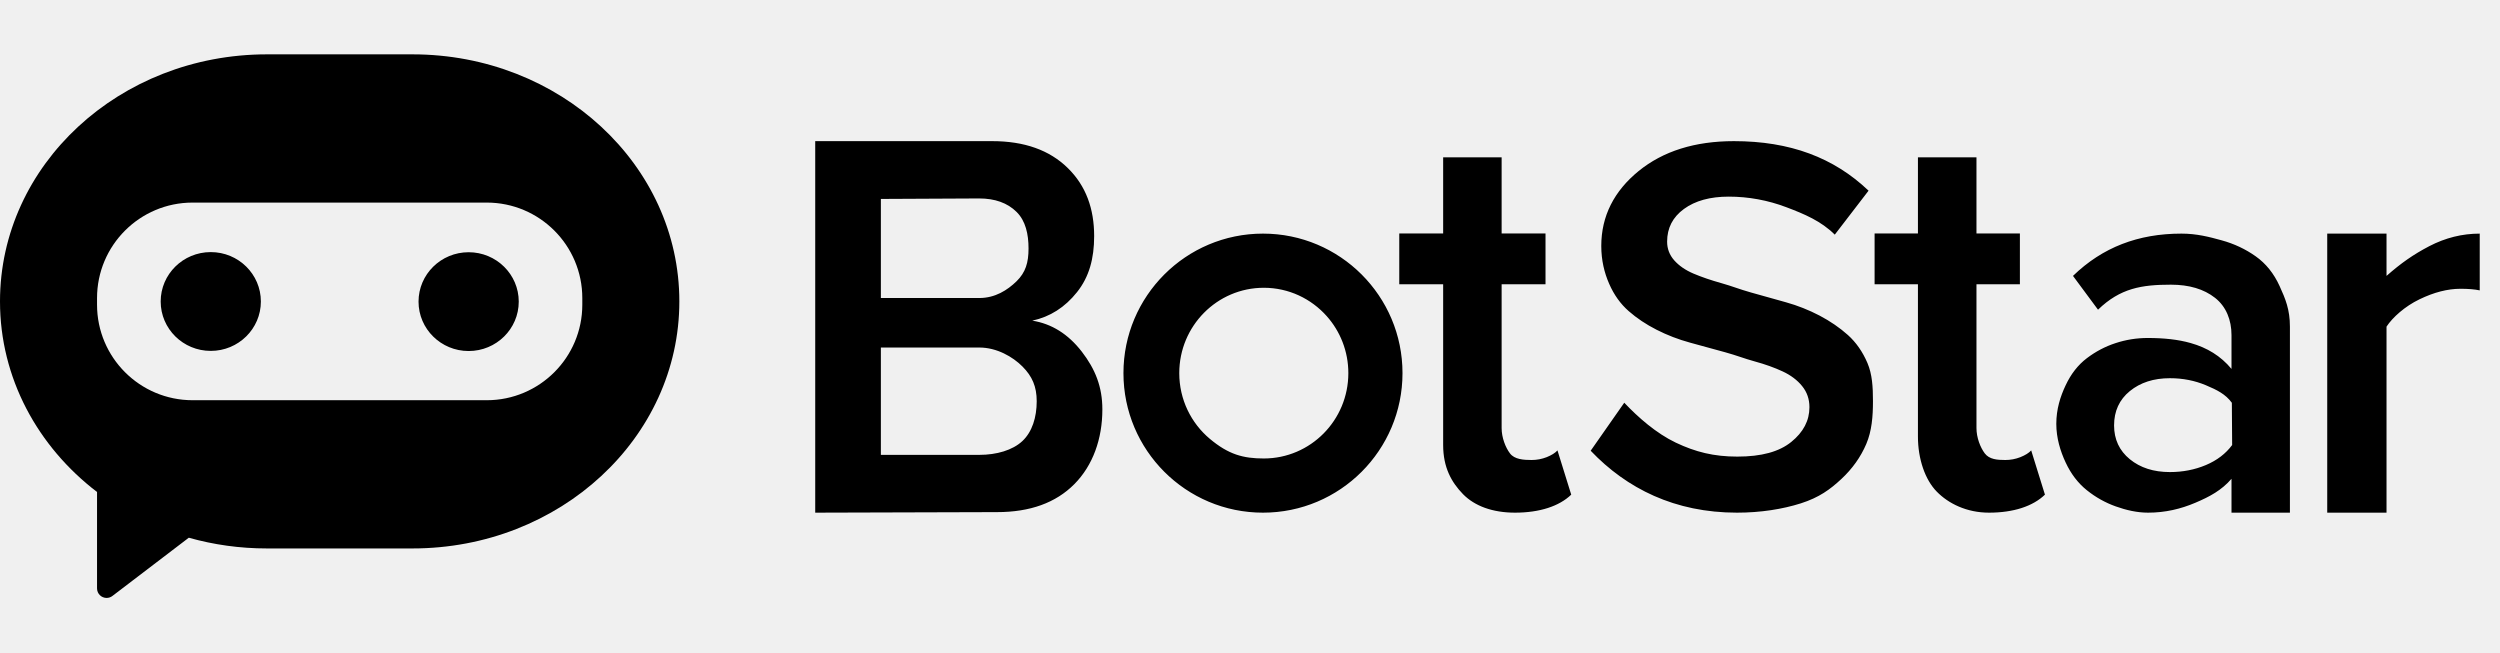
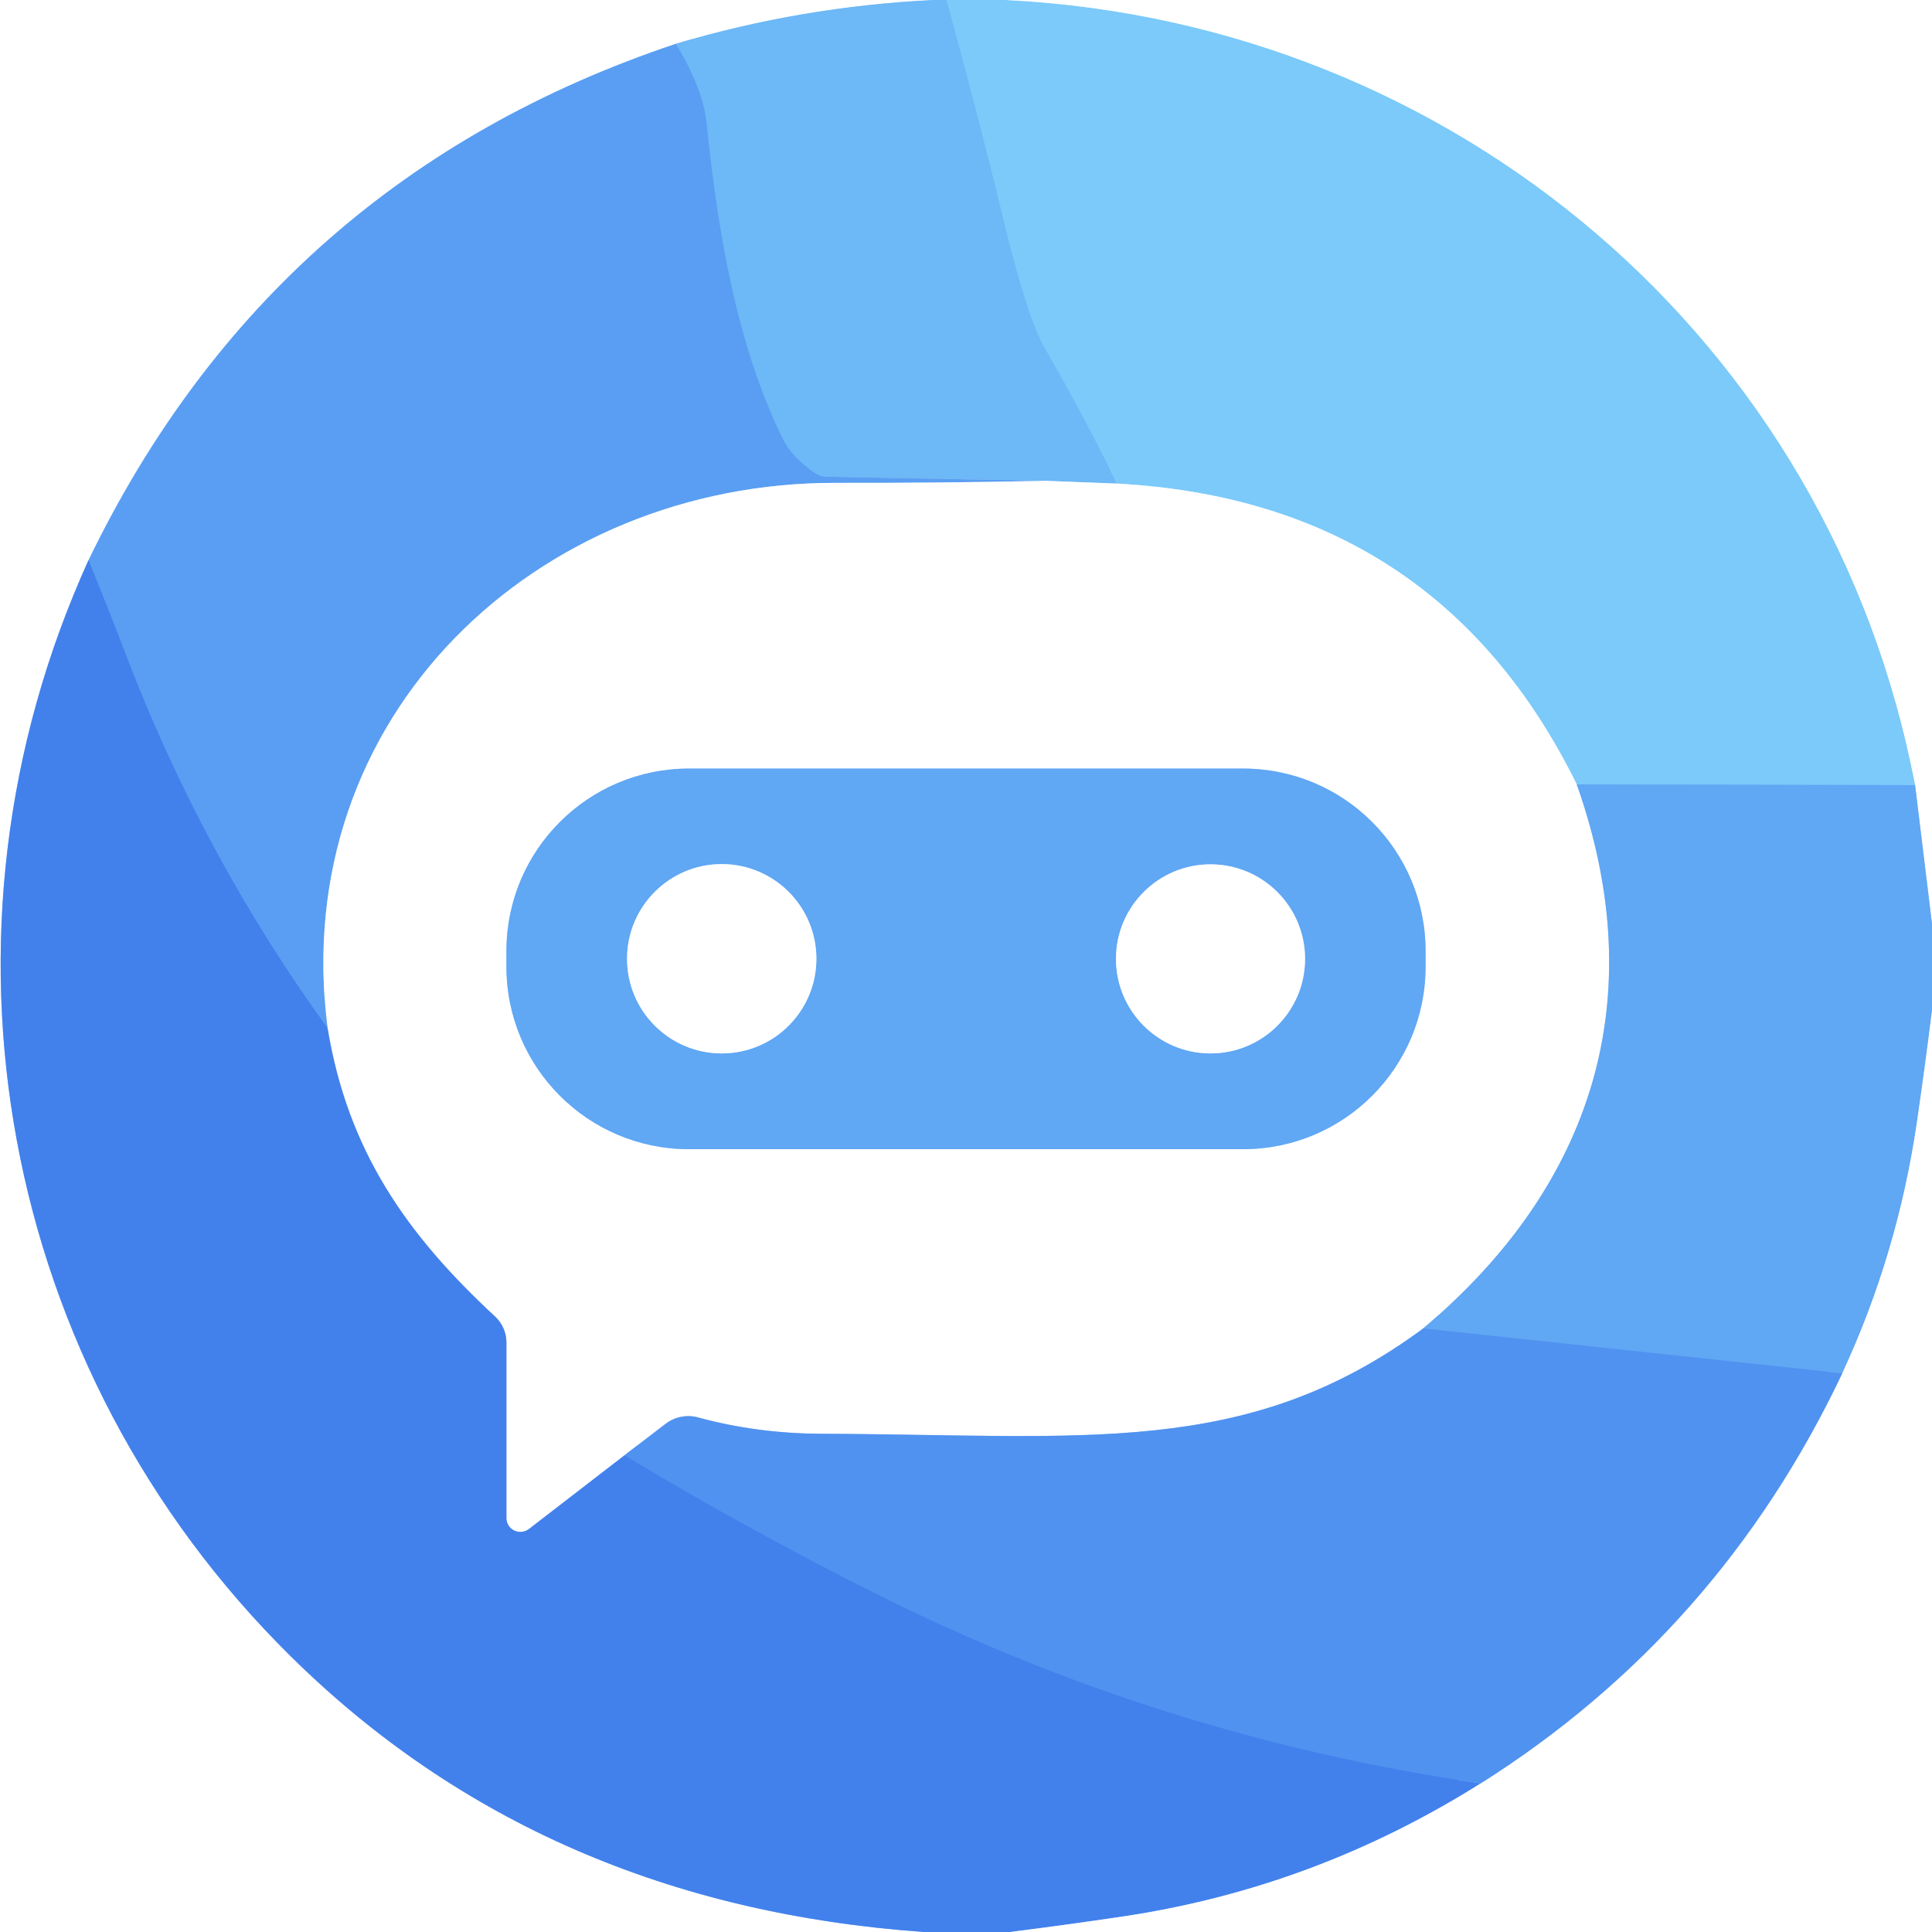
- <svg xmlns="http://www.w3.org/2000/svg" width="92px" height="24px" viewBox="0 0 92 24" version="1.1">
-   <g id="botstar-logo-horizontal-wordmark" stroke="none" stroke-width="1" fill="none" fill-rule="evenodd">
-     <g id="Combined-Shape-3" transform="translate(0, 2)" fill="#000000">
-       <path d="M6.948,17.788 L4.136,19.932 C4.075,19.979 4,20.004 3.923,20.004 C3.729,20.004 3.571,19.847 3.571,19.653 L3.571,16.105 C1.39,14.438 0,11.915 0,9.092 C0,4.07 4.397,6.71933917e-14 9.821,6.57252031e-14 L15.179,6.57252031e-14 C20.603,6.42570144e-14 25,4.07 25,9.092 C25,14.113 20.603,18.183 15.179,18.183 L9.821,18.183 C8.822,18.183 7.857,18.045 6.948,17.788 Z M7.088,5.455 C5.146,5.455 3.571,7.029 3.571,8.971 L3.571,9.212 C3.571,11.154 5.146,12.728 7.088,12.728 L17.912,12.728 C19.854,12.728 21.429,11.154 21.429,9.212 L21.429,8.971 C21.429,7.029 19.854,5.455 17.912,5.455 L7.088,5.455 Z M17.246,10.918 C16.228,10.918 15.402,10.104 15.402,9.1 C15.402,8.096 16.228,7.282 17.246,7.282 C18.264,7.282 19.09,8.096 19.09,9.1 C19.09,10.104 18.264,10.918 17.246,10.918 Z M7.756,10.913 C6.738,10.913 5.913,10.099 5.913,9.095 C5.913,8.091 6.738,7.277 7.756,7.277 C8.775,7.277 9.6,8.091 9.6,9.095 C9.6,10.099 8.775,10.913 7.756,10.913 Z" id="Combined-Shape" />
-     </g>
-     <path d="M32.416,16.739 L36.039,16.739 C36.675,16.739 37.263,16.568 37.623,16.232 C37.983,15.896 38.151,15.358 38.151,14.764 C38.151,14.224 37.984,13.848 37.628,13.489 C37.271,13.129 36.681,12.789 36.039,12.789 L32.416,12.789 L32.416,16.739 Z M32.416,10.967 L36.039,10.967 C36.622,10.967 37.074,10.677 37.409,10.351 C37.743,10.024 37.85,9.664 37.85,9.144 C37.85,8.617 37.743,8.127 37.409,7.798 C37.074,7.467 36.615,7.303 36.031,7.303 L32.416,7.321 L32.416,10.967 Z M30,18.866 L30,5.194 L36.514,5.194 C37.697,5.194 38.623,5.524 39.295,6.184 C39.969,6.844 40.265,7.689 40.265,8.688 C40.265,9.514 40.081,10.19 39.635,10.75 C39.189,11.311 38.64,11.66 37.987,11.8 C38.702,11.913 39.308,12.294 39.808,12.938 C40.307,13.585 40.567,14.235 40.567,15.068 C40.567,16.153 40.217,17.13 39.536,17.816 C38.854,18.503 37.907,18.846 36.693,18.846 L30,18.866 Z M51.493,10.46 L51.493,8.592 L53.108,8.592 L53.108,5.791 L55.26,5.791 L55.26,8.592 L56.875,8.592 L56.875,10.46 L55.26,10.46 L55.26,15.753 C55.26,16.102 55.402,16.469 55.568,16.686 C55.733,16.905 56.066,16.928 56.363,16.928 C56.555,16.928 56.74,16.893 56.919,16.823 C57.097,16.751 57.229,16.67 57.315,16.575 L57.821,18.203 C57.378,18.631 56.652,18.866 55.752,18.866 C54.932,18.866 54.271,18.625 53.84,18.186 C53.412,17.746 53.108,17.201 53.108,16.375 L53.108,10.46 L51.493,10.46 Z M59.773,14.82 C60.28,15.357 60.95,15.947 61.671,16.29 C62.393,16.633 63.068,16.803 63.933,16.803 C64.824,16.803 65.473,16.624 65.918,16.264 C66.364,15.904 66.587,15.478 66.587,14.985 C66.587,14.687 66.498,14.428 66.318,14.208 C66.14,13.987 65.9,13.807 65.601,13.668 C65.302,13.529 64.958,13.405 64.569,13.299 C64.182,13.193 63.914,13.081 63.489,12.964 C63.063,12.848 62.632,12.73 62.197,12.61 C61.762,12.491 61.351,12.333 60.965,12.136 C60.576,11.939 60.233,11.709 59.935,11.448 C59.636,11.186 59.396,10.853 59.218,10.445 C59.038,10.038 58.927,9.573 58.927,9.051 C58.927,7.949 59.4,7.031 60.3,6.296 C61.202,5.562 62.371,5.194 63.808,5.194 C65.872,5.194 67.482,5.797 68.763,7.017 L67.52,8.635 C67.019,8.137 66.411,7.88 65.736,7.625 C65.062,7.369 64.341,7.236 63.618,7.236 C62.935,7.236 62.383,7.387 61.97,7.689 C61.555,7.992 61.35,8.392 61.35,8.893 C61.35,9.153 61.437,9.383 61.612,9.581 C61.788,9.779 62.024,9.942 62.322,10.069 C62.62,10.195 62.964,10.313 63.351,10.421 C63.74,10.53 64.009,10.644 64.438,10.764 C64.866,10.884 65.296,11.005 65.724,11.124 C66.154,11.244 66.565,11.408 66.959,11.613 C67.352,11.82 67.7,12.058 68.003,12.329 C68.304,12.6 68.544,12.943 68.722,13.359 C68.898,13.775 68.925,14.235 68.925,14.764 C68.925,15.323 68.884,15.856 68.679,16.338 C68.473,16.82 68.166,17.251 67.759,17.63 C67.35,18.01 66.947,18.307 66.272,18.523 C65.596,18.737 64.795,18.866 63.921,18.866 C61.636,18.866 59.864,17.981 58.537,16.587 L59.773,14.82 Z M68.985,10.46 L68.985,8.592 L70.58,8.592 L70.58,5.791 L72.734,5.791 L72.734,8.592 L74.332,8.592 L74.332,10.461 L72.734,10.46 L72.734,15.753 C72.734,16.102 72.876,16.469 73.041,16.686 C73.207,16.905 73.498,16.928 73.795,16.928 C73.987,16.928 74.172,16.893 74.351,16.823 C74.529,16.751 74.662,16.67 74.748,16.575 L75.254,18.203 C74.811,18.631 74.095,18.866 73.195,18.866 C72.375,18.866 71.703,18.532 71.273,18.092 C70.842,17.653 70.58,16.889 70.58,16.064 L70.58,10.46 L68.985,10.46 Z M85.642,18.866 L85.642,8.597 L87.824,8.597 L87.824,10.153 C88.361,9.681 88.81,9.366 89.4,9.058 C89.99,8.752 90.608,8.597 91.254,8.597 L91.254,10.686 C91.066,10.646 90.831,10.627 90.545,10.627 C90.074,10.627 89.571,10.756 89.036,11.015 C88.5,11.273 88.046,11.681 87.824,12.02 L87.824,18.866 L85.642,18.866 Z M78.377,16.899 C78.764,17.215 79.256,17.372 79.852,17.372 C80.327,17.372 80.768,17.286 81.177,17.114 C81.586,16.941 81.908,16.695 82.143,16.377 L82.132,14.822 C81.899,14.504 81.586,14.349 81.177,14.177 C80.768,14.005 80.327,13.918 79.852,13.918 C79.256,13.918 78.764,14.077 78.377,14.393 C77.992,14.707 77.798,15.129 77.798,15.655 C77.798,16.169 77.992,16.584 78.377,16.899 Z M75.672,15.598 C75.672,15.059 75.819,14.594 76.016,14.178 C76.212,13.76 76.472,13.428 76.796,13.182 C77.12,12.936 77.473,12.75 77.855,12.626 C78.238,12.5 78.631,12.438 79.035,12.438 C79.625,12.438 80.152,12.492 80.616,12.624 C81.221,12.795 81.72,13.097 82.119,13.576 L82.119,12.331 C82.119,11.777 81.924,11.282 81.513,10.96 C81.103,10.638 80.561,10.476 79.889,10.476 C78.819,10.476 78.025,10.603 77.207,11.397 L76.286,10.153 C77.373,9.1 78.687,8.597 80.277,8.597 C80.832,8.597 81.293,8.715 81.754,8.843 C82.217,8.97 82.635,9.167 83.009,9.432 C83.384,9.697 83.678,10.062 83.891,10.531 C84.104,10.998 84.269,11.392 84.269,12.02 L84.269,18.866 L82.119,18.866 L82.119,17.62 C81.757,18.04 81.32,18.277 80.787,18.502 C80.253,18.729 79.683,18.866 79.049,18.866 C78.65,18.866 78.245,18.774 77.86,18.636 C77.475,18.499 77.12,18.3 76.796,18.04 C76.472,17.781 76.212,17.44 76.016,17.02 C75.819,16.6 75.672,16.117 75.672,15.598 Z M46.478,18.866 C43.642,18.866 41.343,16.567 41.343,13.731 C41.343,10.896 43.642,8.597 46.478,8.597 C49.313,8.597 51.612,10.896 51.612,13.731 C51.612,16.567 49.313,18.866 46.478,18.866 Z M46.508,16.872 C48.226,16.872 49.619,15.466 49.619,13.731 C49.619,12.925 49.318,12.189 48.823,11.633 C48.253,10.993 47.427,10.59 46.508,10.59 C44.79,10.59 43.397,11.997 43.397,13.731 C43.397,14.705 43.835,15.574 44.523,16.15 C45.212,16.727 45.754,16.872 46.508,16.872 Z" id="Combined-Shape" fill="#000000" />
+ <svg xmlns="http://www.w3.org/2000/svg" version="1.1" viewBox="0.00 0.00 160.00 160.00" width="128" height="128">
+   <g stroke-width="2.00" fill="none" stroke-linecap="butt">
+     <path stroke="#b6dcfb" vector-effect="non-scaling-stroke" d="   M 77.27 0.00   Q 66.32 0.54 55.97 3.63" />
+     <path stroke="#accff9" vector-effect="non-scaling-stroke" d="   M 55.97 3.63   Q 22.61 14.80 7.33 46.40" />
+     <path stroke="#a1c0f6" vector-effect="non-scaling-stroke" d="   M 7.33 46.40   C -6.73 77.31 -0.02 113.38 24.07 137.16   Q 44.94 157.77 76.52 160.00" />
+     <path stroke="#74c1f8" vector-effect="non-scaling-stroke" d="   M 78.38 0.00   Q 80.89 9.06 83.11 18.22   Q 85.08 26.33 86.53 28.84   Q 89.75 34.41 92.51 40.05" />
+     <path stroke="#b6dcfb" vector-effect="non-scaling-stroke" d="   M 92.51 40.05   L 86.58 39.82" />
+     <path stroke="#63abf4" vector-effect="non-scaling-stroke" d="   M 86.58 39.82   L 68.48 39.48   A 1.82 1.74 -27.1 0 1 67.55 39.20   Q 65.62 37.94 64.87 36.44   C 61.04 28.73 59.42 19.18 58.51 10.19   Q 58.22 7.36 55.97 3.63" />
+     <path stroke="#bde5fd" vector-effect="non-scaling-stroke" d="   M 83.29 0.00   C 120.37 1.82 151.58 28.12 158.60 65.02" />
+     <path stroke="#6eb9f7" vector-effect="non-scaling-stroke" d="   M 158.60 65.02   L 130.58 64.96" />
+     <path stroke="#bde5fd" vector-effect="non-scaling-stroke" d="   M 130.58 64.96   Q 119.01 41.49 92.51 40.05" />
+     <path stroke="#b0d3fa" vector-effect="non-scaling-stroke" d="   M 160.00 76.50   L 158.60 65.02" />
+     <path stroke="#accff9" vector-effect="non-scaling-stroke" d="   M 86.58 39.82   Q 77.76 40.01 69.26 39.99   C 44.45 39.91 23.82 59.33 27.13 85.15" />
+     <path stroke="#4e90ef" vector-effect="non-scaling-stroke" d="   M 27.13 85.15   Q 16.80 70.89 10.44 54.26   Q 8.97 50.41 7.33 46.40" />
+     <path stroke="#b0d3fa" vector-effect="non-scaling-stroke" d="   M 130.58 64.96   C 136.84 82.68 131.96 98.15 117.86 110.02" />
+     <path stroke="#a8c9f8" vector-effect="non-scaling-stroke" d="   M 117.86 110.02   C 103.26 120.79 89.88 118.81 68.06 118.74   Q 62.70 118.72 57.83 117.39   A 3.09 3.09 0.0 0 0 55.13 117.91   L 51.72 120.52" />
+     <path stroke="#a1c0f6" vector-effect="non-scaling-stroke" d="   M 51.72 120.52   L 43.80 126.63   A 1.16 1.15 -18.8 0 1 41.94 125.72   L 41.94 111.18   A 2.93 2.93 0.0 0 0 41.00 109.03   C 33.65 102.22 28.80 95.29 27.13 85.15" />
+     <path stroke="#b0d3fa" vector-effect="non-scaling-stroke" d="   M 118.06 78.76   A 15.11 15.11 0.0 0 0 102.95 63.65   L 57.05 63.65   A 15.11 15.11 0.0 0 0 41.94 78.76   L 41.94 80.06   A 15.11 15.11 0.0 0 0 57.05 95.17   L 102.95 95.17   A 15.11 15.11 0.0 0 0 118.06 80.06   L 118.06 78.76" />
+     <path stroke="#498aee" vector-effect="non-scaling-stroke" d="   M 51.72 120.52   Q 61.94 126.67 72.58 132.00   Q 96.24 143.84 122.63 147.69" />
+     <path stroke="#a1c0f6" vector-effect="non-scaling-stroke" d="   M 122.63 147.69   Q 108.85 156.36 92.96 158.72   Q 88.32 159.41 83.65 160.00" />
+     <path stroke="#b0d3fa" vector-effect="non-scaling-stroke" d="   M 67.61 79.40   A 7.84 7.84 0.0 0 0 59.77 71.56   A 7.84 7.84 0.0 0 0 51.93 79.40   A 7.84 7.84 0.0 0 0 59.77 87.24   A 7.84 7.84 0.0 0 0 67.61 79.40" />
+     <path stroke="#b0d3fa" vector-effect="non-scaling-stroke" d="   M 108.08 79.41   A 7.83 7.83 0.0 0 0 100.25 71.58   A 7.83 7.83 0.0 0 0 92.42 79.41   A 7.83 7.83 0.0 0 0 100.25 87.24   A 7.83 7.83 0.0 0 0 108.08 79.41" />
+     <path stroke="#b0d3fa" vector-effect="non-scaling-stroke" d="   M 160.00 83.72   Q 159.42 88.36 158.75 92.96   Q 157.15 103.88 152.57 113.73" />
+     <path stroke="#589df2" vector-effect="non-scaling-stroke" d="   M 152.57 113.73   L 117.86 110.02" />
+     <path stroke="#a8c9f8" vector-effect="non-scaling-stroke" d="   M 122.63 147.69   Q 142.39 135.20 152.57 113.73" />
  </g>
+   <path fill="#ffffff" d="   M 77.27 0.00   Q 66.32 0.54 55.97 3.63   Q 22.61 14.80 7.33 46.40   C -6.73 77.31 -0.02 113.38 24.07 137.16   Q 44.94 157.77 76.52 160.00   L 0.00 160.00   L 0.00 0.00   L 77.27 0.00   Z" />
+   <path fill="#6db8f6" d="   M 78.38 0.00   Q 80.89 9.06 83.11 18.22   Q 85.08 26.33 86.53 28.84   Q 89.75 34.41 92.51 40.05   L 86.58 39.82   L 68.48 39.48   A 1.82 1.74 -27.1 0 1 67.55 39.20   Q 65.62 37.94 64.87 36.44   C 61.04 28.73 59.42 19.18 58.51 10.19   Q 58.22 7.36 55.97 3.63   Q 66.32 0.54 77.27 0.00   L 78.38 0.00   Z" />
+   <path fill="#7bcafa" d="   M 83.29 0.00   C 120.37 1.82 151.58 28.12 158.60 65.02   L 130.58 64.96   Q 119.01 41.49 92.51 40.05   Q 89.75 34.41 86.53 28.84   Q 85.08 26.33 83.11 18.22   Q 80.89 9.06 78.38 0.00   L 83.29 0.00   Z" />
+   <path fill="#ffffff" d="   M 160.00 0.00   L 160.00 76.50   L 158.60 65.02   C 151.58 28.12 120.37 1.82 83.29 0.00   L 160.00 0.00   Z" />
+   <path fill="#599ef2" d="   M 55.97 3.63   Q 58.22 7.36 58.51 10.19   C 59.42 19.18 61.04 28.73 64.87 36.44   Q 65.62 37.94 67.55 39.20   A 1.82 1.74 -27.1 0 0 68.48 39.48   L 86.58 39.82   Q 77.76 40.01 69.26 39.99   C 44.45 39.91 23.82 59.33 27.13 85.15   Q 16.80 70.89 10.44 54.26   Q 8.97 50.41 7.33 46.40   Q 22.61 14.80 55.97 3.63   Z" />
+   <path fill="#ffffff" d="   M 86.58 39.82   L 92.51 40.05   Q 119.01 41.49 130.58 64.96   C 136.84 82.68 131.96 98.15 117.86 110.02   C 103.26 120.79 89.88 118.81 68.06 118.74   Q 62.70 118.72 57.83 117.39   A 3.09 3.09 0.0 0 0 55.13 117.91   L 51.72 120.52   L 43.80 126.63   A 1.16 1.15 -18.8 0 1 41.94 125.72   L 41.94 111.18   A 2.93 2.93 0.0 0 0 41.00 109.03   C 33.65 102.22 28.80 95.29 27.13 85.15   C 23.82 59.33 44.45 39.91 69.26 39.99   Q 77.76 40.01 86.58 39.82   Z   M 118.06 78.76   A 15.11 15.11 0.0 0 0 102.95 63.65   L 57.05 63.65   A 15.11 15.11 0.0 0 0 41.94 78.76   L 41.94 80.06   A 15.11 15.11 0.0 0 0 57.05 95.17   L 102.95 95.17   A 15.11 15.11 0.0 0 0 118.06 80.06   L 118.06 78.76   Z" />
+   <path fill="#4281ec" d="   M 7.33 46.40   Q 8.97 50.41 10.44 54.26   Q 16.80 70.89 27.13 85.15   C 28.80 95.29 33.65 102.22 41.00 109.03   A 2.93 2.93 0.0 0 1 41.94 111.18   L 41.94 125.72   A 1.16 1.15 -18.8 0 0 43.80 126.63   L 51.72 120.52   Q 61.94 126.67 72.58 132.00   Q 96.24 143.84 122.63 147.69   Q 108.85 156.36 92.96 158.72   Q 88.32 159.41 83.65 160.00   L 76.52 160.00   Q 44.94 157.77 24.07 137.16   C -0.02 113.38 -6.73 77.31 7.33 46.40   Z" />
+   <path fill="#60a7f4" d="   M 118.06 80.06   A 15.11 15.11 0.0 0 1 102.95 95.17   L 57.05 95.17   A 15.11 15.11 0.0 0 1 41.94 80.06   L 41.94 78.76   A 15.11 15.11 0.0 0 1 57.05 63.65   L 102.95 63.65   A 15.11 15.11 0.0 0 1 118.06 78.76   L 118.06 80.06   Z   M 67.61 79.40   A 7.84 7.84 0.0 0 0 59.77 71.56   A 7.84 7.84 0.0 0 0 51.93 79.40   A 7.84 7.84 0.0 0 0 59.77 87.24   A 7.84 7.84 0.0 0 0 67.61 79.40   Z   M 108.08 79.41   A 7.83 7.83 0.0 0 0 100.25 71.58   A 7.83 7.83 0.0 0 0 92.42 79.41   A 7.83 7.83 0.0 0 0 100.25 87.24   A 7.83 7.83 0.0 0 0 108.08 79.41   Z" />
+   <path fill="#60a7f4" d="   M 158.60 65.02   L 160.00 76.50   L 160.00 83.72   Q 159.42 88.36 158.75 92.96   Q 157.15 103.88 152.57 113.73   L 117.86 110.02   C 131.96 98.15 136.84 82.68 130.58 64.96   L 158.60 65.02   Z" />
+   <circle fill="#ffffff" cx="59.77" cy="79.40" r="7.84" />
+   <circle fill="#ffffff" cx="100.25" cy="79.41" r="7.83" />
+   <path fill="#ffffff" d="   M 160.00 83.72   L 160.00 160.00   L 83.65 160.00   Q 88.32 159.41 92.96 158.72   Q 108.85 156.36 122.63 147.69   Q 142.39 135.20 152.57 113.73   Q 157.15 103.88 158.75 92.96   Q 159.42 88.36 160.00 83.72   Z" />
+   <path fill="#5092f0" d="   M 117.86 110.02   L 152.57 113.73   Q 142.39 135.20 122.63 147.69   Q 96.24 143.84 72.58 132.00   Q 61.94 126.67 51.72 120.52   L 55.13 117.91   A 3.09 3.09 0.0 0 1 57.83 117.39   Q 62.70 118.72 68.06 118.74   C 89.88 118.81 103.26 120.79 117.86 110.02   Z" />
</svg>
